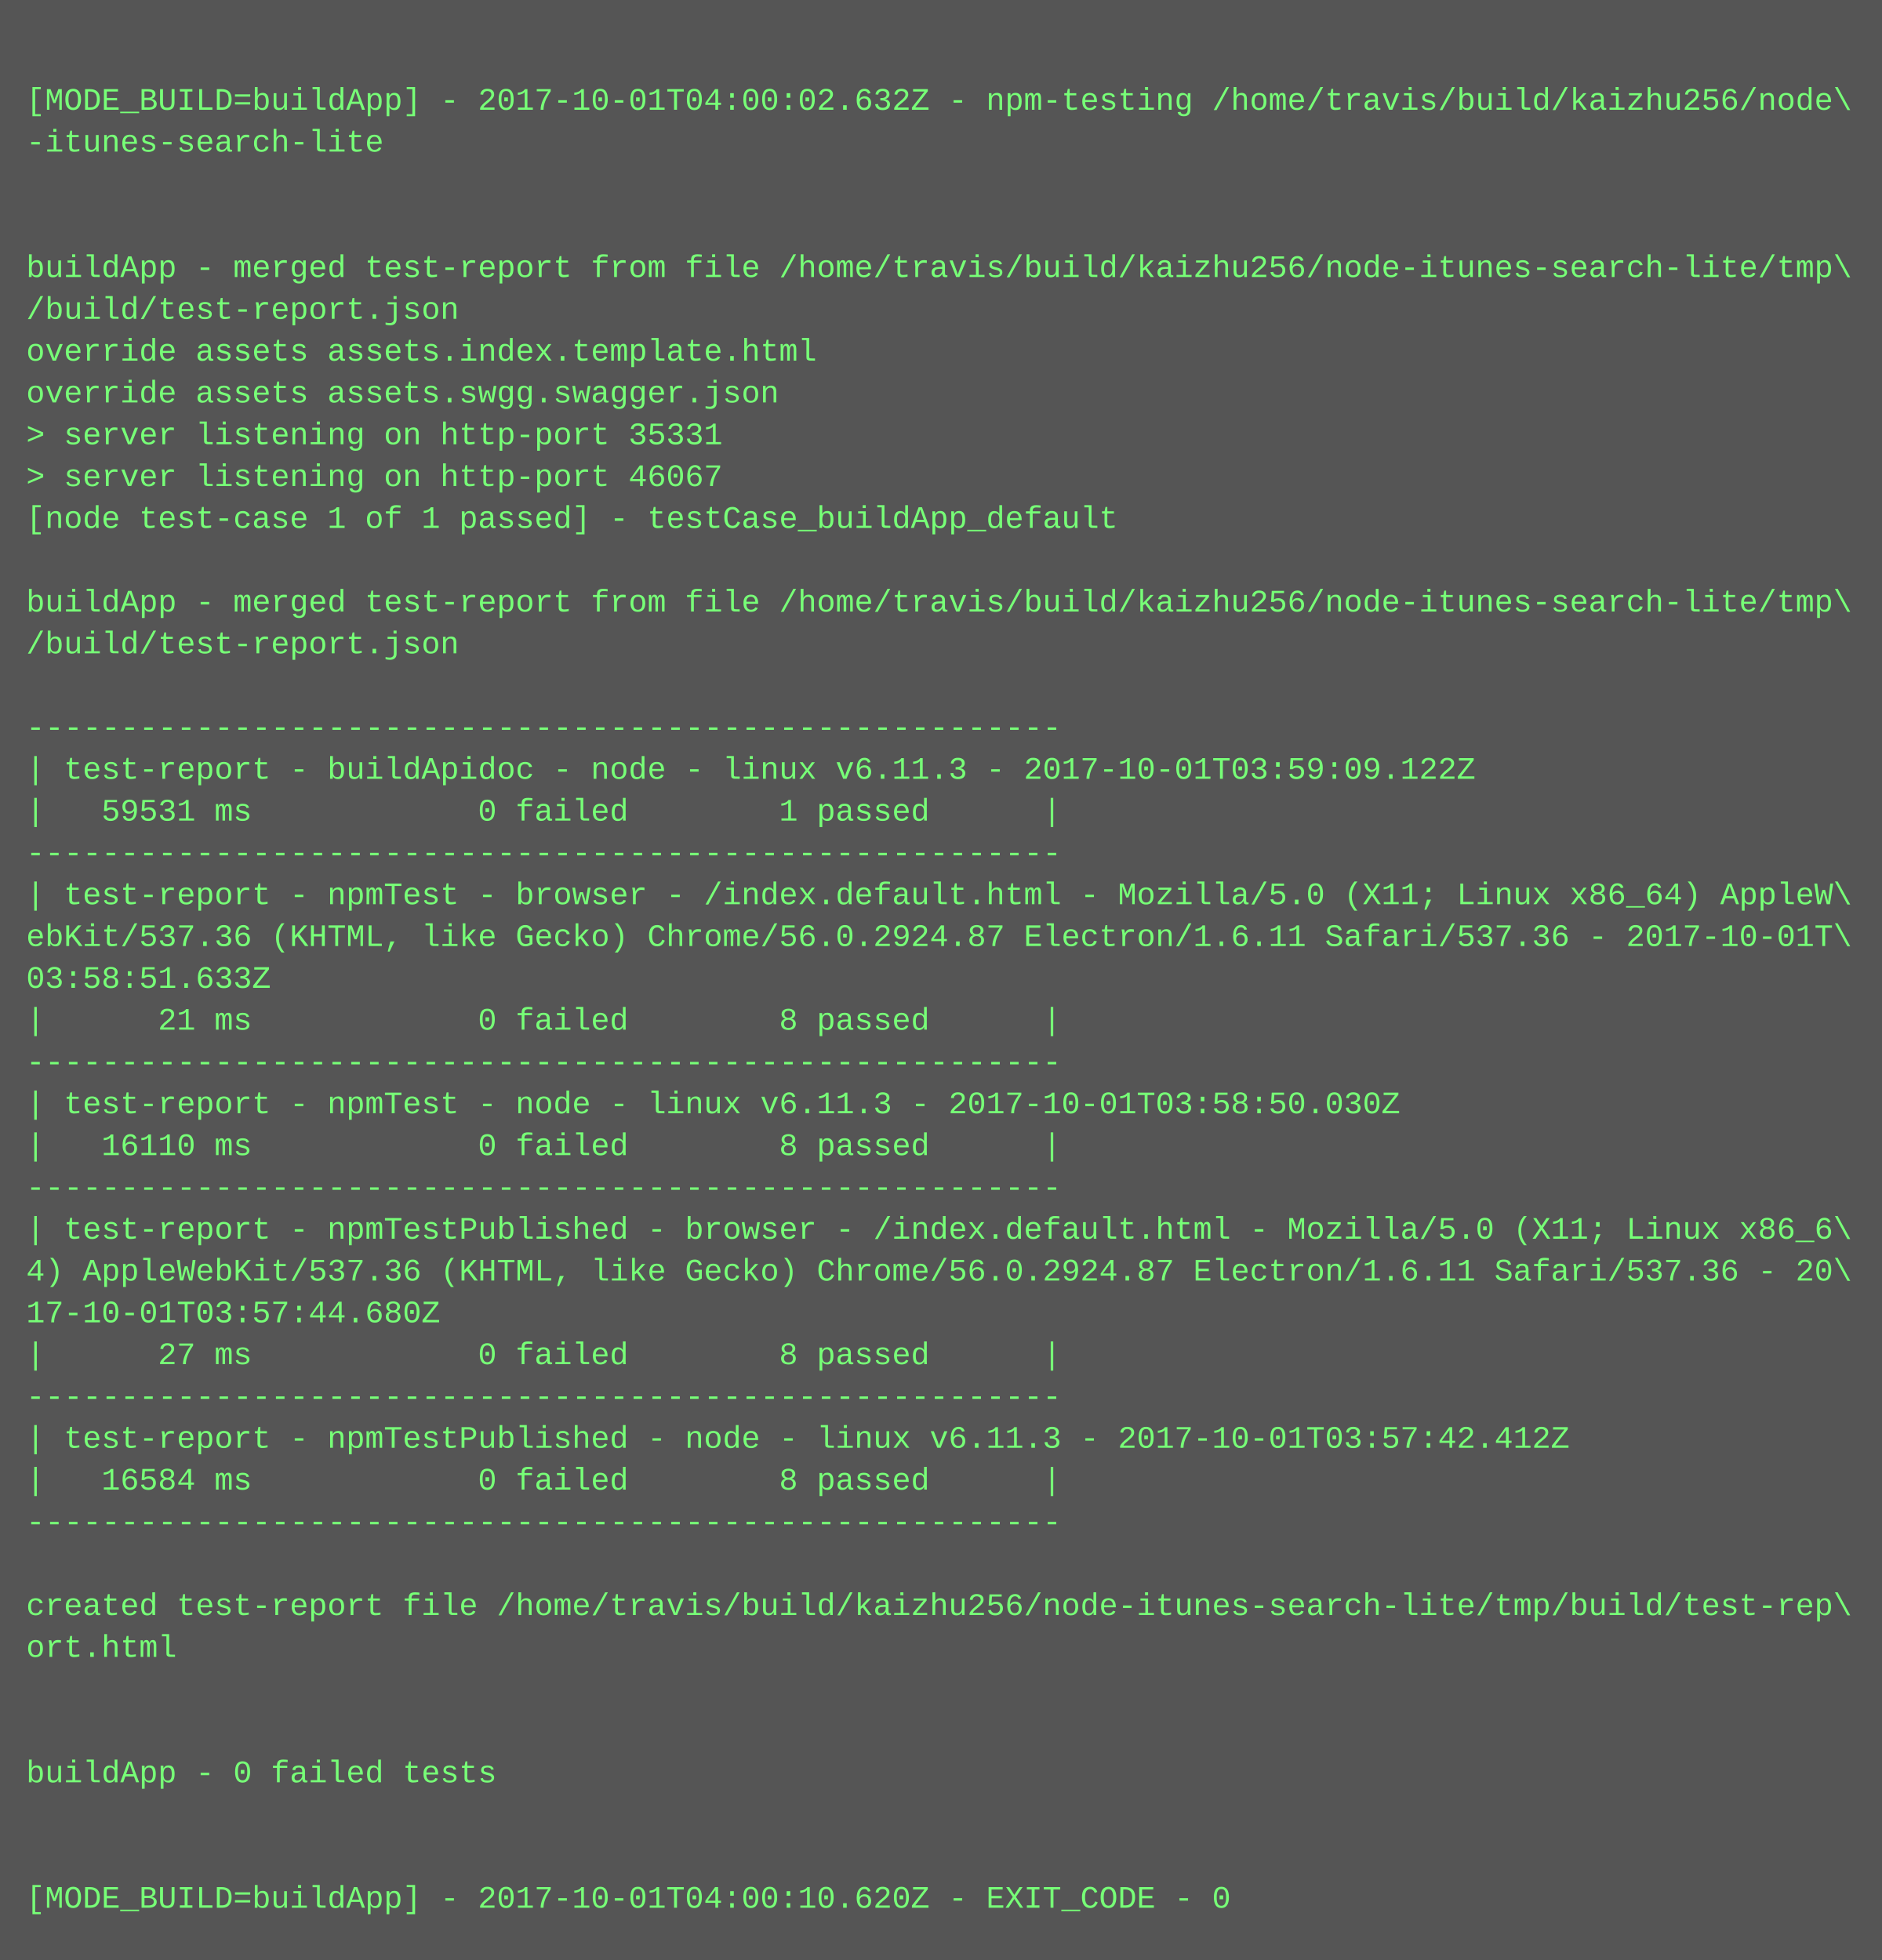
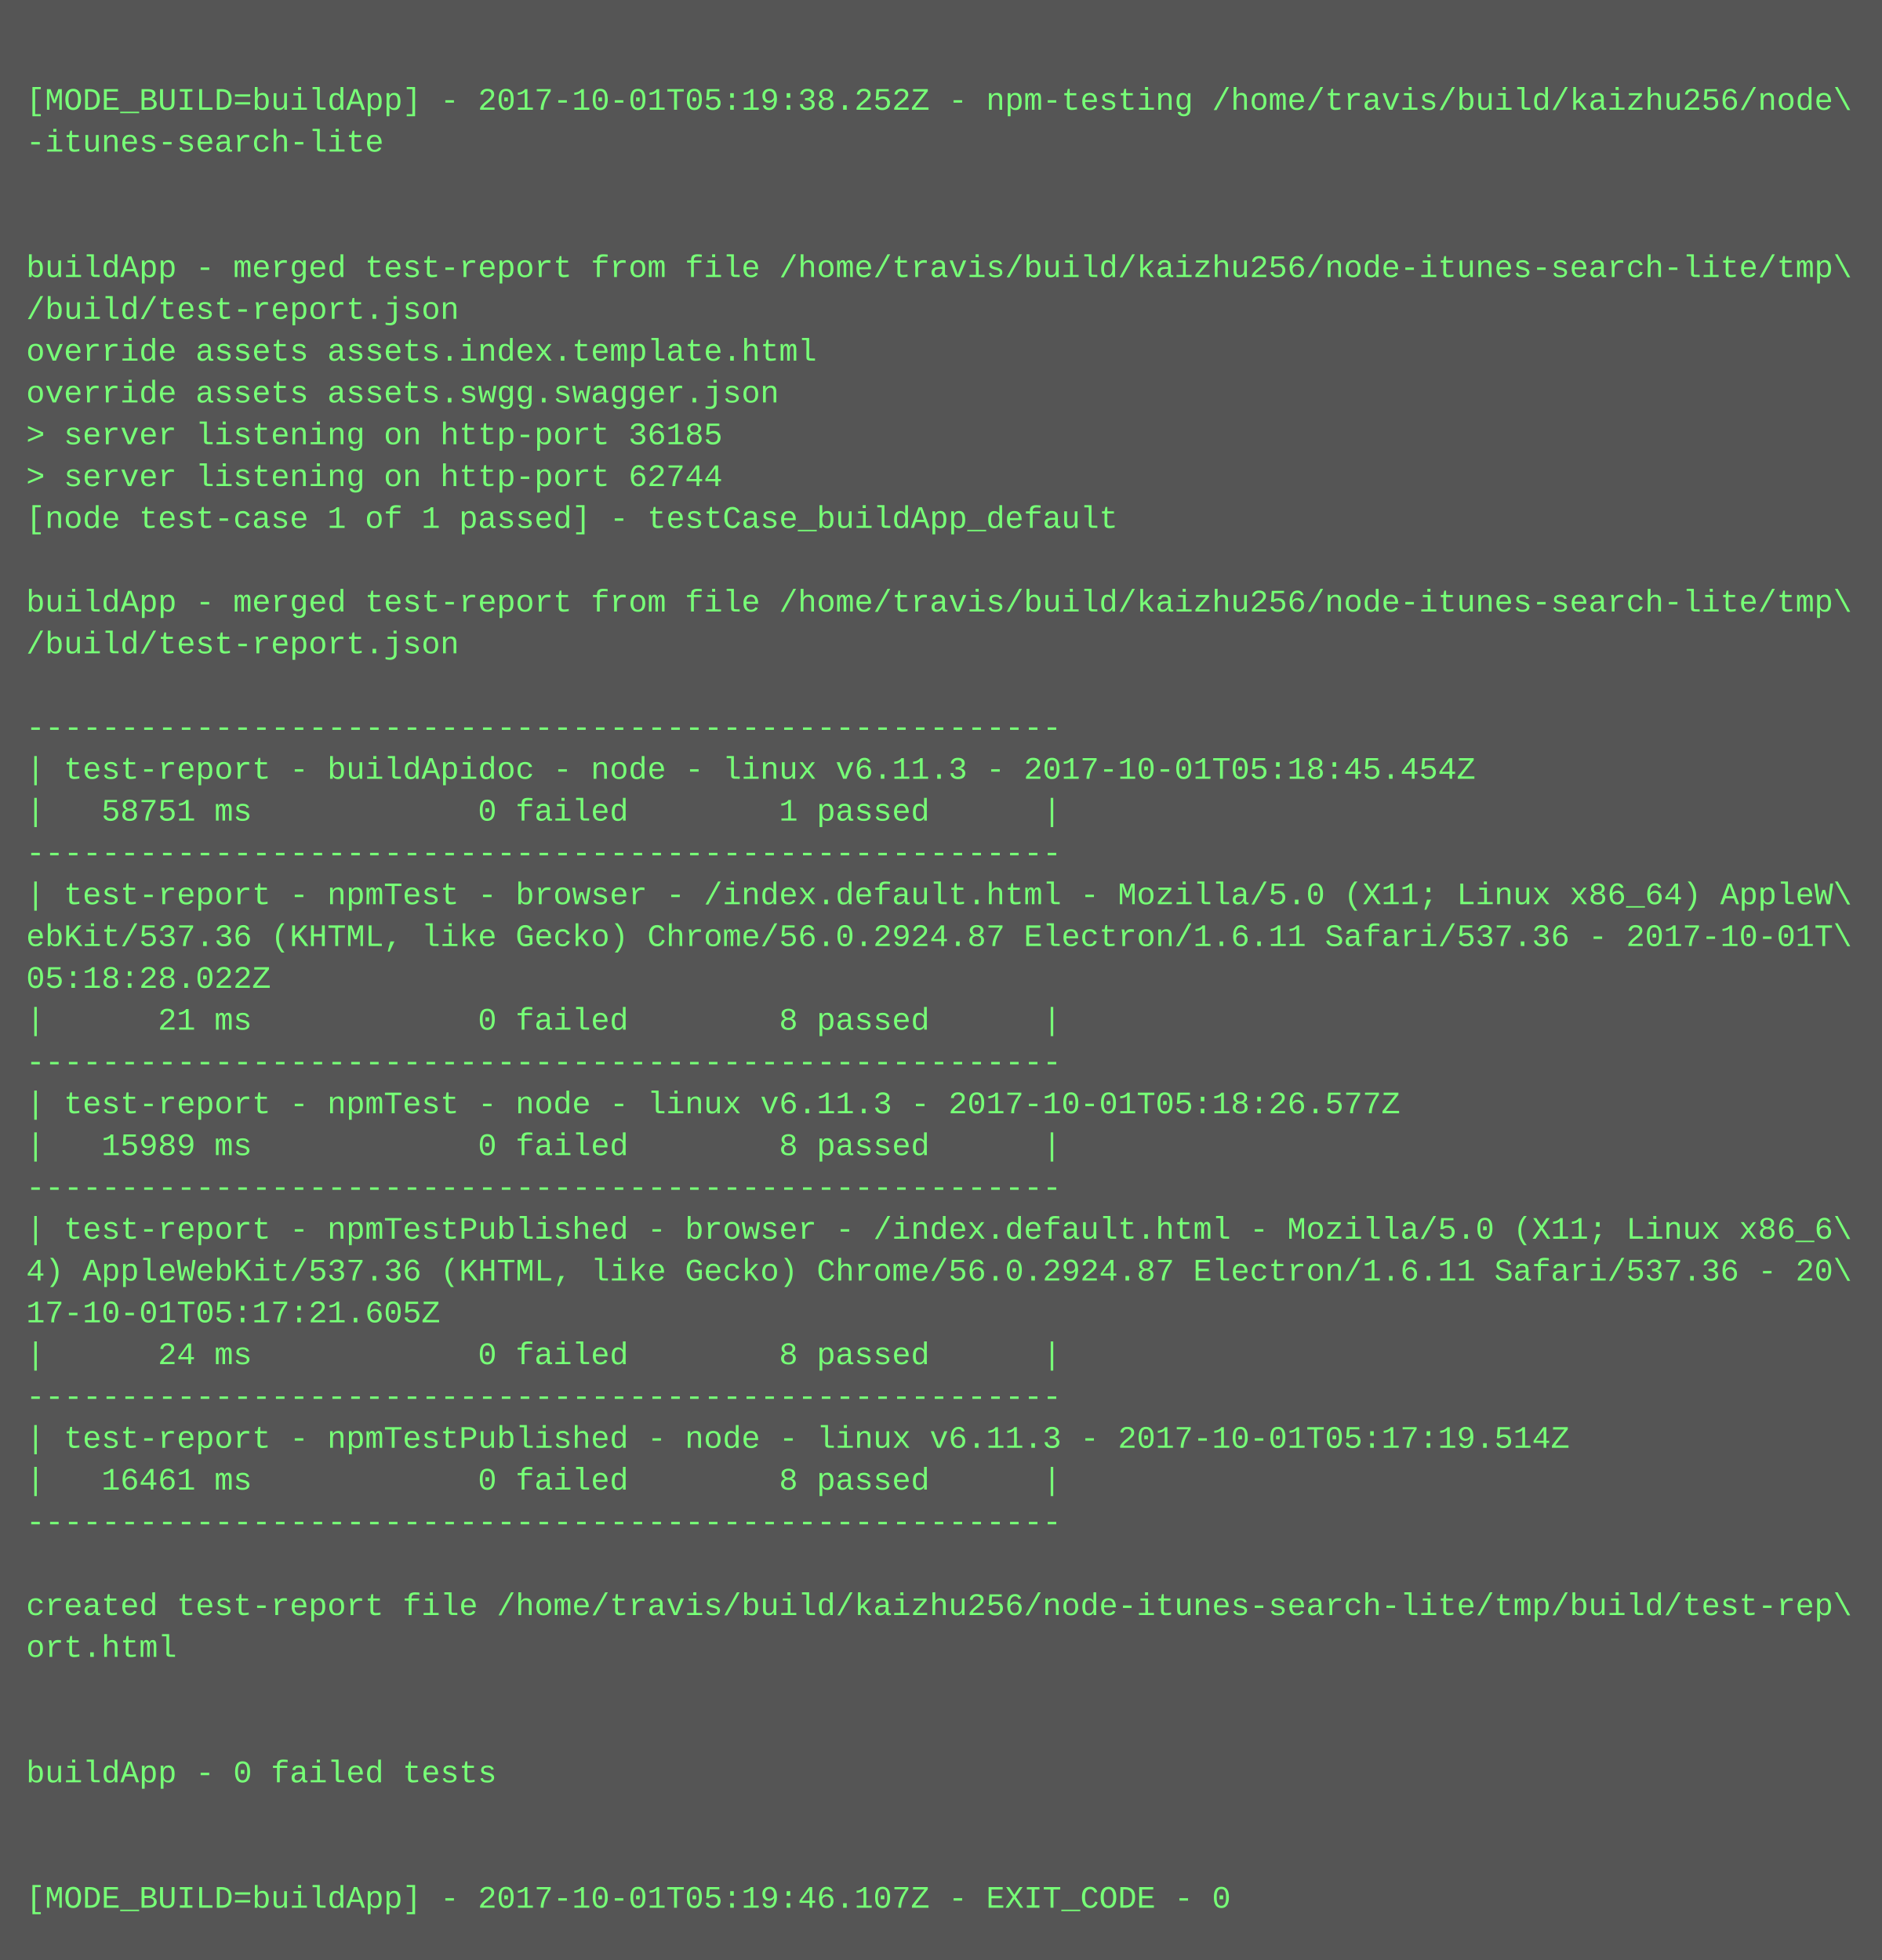
<svg xmlns="http://www.w3.org/2000/svg" height="750" width="720">
  <rect height="750" fill="#555" width="720" />
  <text fill="#7f7" font-family="Courier New" font-size="12" xml:space="preserve">
    <tspan x="10" y="26" />
-     <tspan x="10" y="42">[MODE_BUILD=buildApp] - 2017-10-01T04:00:02.632Z - npm-testing /home/travis/build/kaizhu256/node\</tspan>
+     <tspan x="10" y="42">[MODE_BUILD=buildApp] - 2017-10-01T05:19:38.252Z - npm-testing /home/travis/build/kaizhu256/node\</tspan>
    <tspan x="10" y="58">-itunes-search-lite</tspan>
    <tspan x="10" y="74" />
    <tspan x="10" y="90" />
    <tspan x="10" y="106">buildApp - merged test-report from file /home/travis/build/kaizhu256/node-itunes-search-lite/tmp\</tspan>
    <tspan x="10" y="122">/build/test-report.json</tspan>
    <tspan x="10" y="138">override assets assets.index.template.html</tspan>
    <tspan x="10" y="154">override assets assets.swgg.swagger.json</tspan>
-     <tspan x="10" y="170">&gt; server listening on http-port 35331</tspan>
-     <tspan x="10" y="186">&gt; server listening on http-port 46067</tspan>
+     <tspan x="10" y="170">&gt; server listening on http-port 36185</tspan>
+     <tspan x="10" y="186">&gt; server listening on http-port 62744</tspan>
    <tspan x="10" y="202">[node test-case 1 of 1 passed] - testCase_buildApp_default</tspan>
    <tspan x="10" y="218" />
    <tspan x="10" y="234">buildApp - merged test-report from file /home/travis/build/kaizhu256/node-itunes-search-lite/tmp\</tspan>
    <tspan x="10" y="250">/build/test-report.json</tspan>
    <tspan x="10" y="266" />
    <tspan x="10" y="282">-------------------------------------------------------</tspan>
-     <tspan x="10" y="298">| test-report - buildApidoc - node - linux v6.11.3 - 2017-10-01T03:59:09.122Z</tspan>
-     <tspan x="10" y="314">|   59531 ms            0 failed        1 passed      |</tspan>
+     <tspan x="10" y="298">| test-report - buildApidoc - node - linux v6.11.3 - 2017-10-01T05:18:45.454Z</tspan>
+     <tspan x="10" y="314">|   58751 ms            0 failed        1 passed      |</tspan>
    <tspan x="10" y="330">-------------------------------------------------------</tspan>
    <tspan x="10" y="346">| test-report - npmTest - browser - /index.default.html - Mozilla/5.0 (X11; Linux x86_64) AppleW\</tspan>
    <tspan x="10" y="362">ebKit/537.36 (KHTML, like Gecko) Chrome/56.0.2924.87 Electron/1.6.11 Safari/537.36 - 2017-10-01T\</tspan>
-     <tspan x="10" y="378">03:58:51.633Z</tspan>
+     <tspan x="10" y="378">05:18:28.022Z</tspan>
    <tspan x="10" y="394">|      21 ms            0 failed        8 passed      |</tspan>
    <tspan x="10" y="410">-------------------------------------------------------</tspan>
-     <tspan x="10" y="426">| test-report - npmTest - node - linux v6.11.3 - 2017-10-01T03:58:50.030Z</tspan>
-     <tspan x="10" y="442">|   16110 ms            0 failed        8 passed      |</tspan>
+     <tspan x="10" y="426">| test-report - npmTest - node - linux v6.11.3 - 2017-10-01T05:18:26.577Z</tspan>
+     <tspan x="10" y="442">|   15989 ms            0 failed        8 passed      |</tspan>
    <tspan x="10" y="458">-------------------------------------------------------</tspan>
    <tspan x="10" y="474">| test-report - npmTestPublished - browser - /index.default.html - Mozilla/5.0 (X11; Linux x86_6\</tspan>
    <tspan x="10" y="490">4) AppleWebKit/537.36 (KHTML, like Gecko) Chrome/56.0.2924.87 Electron/1.6.11 Safari/537.36 - 20\</tspan>
-     <tspan x="10" y="506">17-10-01T03:57:44.680Z</tspan>
-     <tspan x="10" y="522">|      27 ms            0 failed        8 passed      |</tspan>
+     <tspan x="10" y="506">17-10-01T05:17:21.605Z</tspan>
+     <tspan x="10" y="522">|      24 ms            0 failed        8 passed      |</tspan>
    <tspan x="10" y="538">-------------------------------------------------------</tspan>
-     <tspan x="10" y="554">| test-report - npmTestPublished - node - linux v6.11.3 - 2017-10-01T03:57:42.412Z</tspan>
-     <tspan x="10" y="570">|   16584 ms            0 failed        8 passed      |</tspan>
+     <tspan x="10" y="554">| test-report - npmTestPublished - node - linux v6.11.3 - 2017-10-01T05:17:19.514Z</tspan>
+     <tspan x="10" y="570">|   16461 ms            0 failed        8 passed      |</tspan>
    <tspan x="10" y="586">-------------------------------------------------------</tspan>
    <tspan x="10" y="602" />
    <tspan x="10" y="618">created test-report file /home/travis/build/kaizhu256/node-itunes-search-lite/tmp/build/test-rep\</tspan>
    <tspan x="10" y="634">ort.html</tspan>
    <tspan x="10" y="650" />
    <tspan x="10" y="666" />
    <tspan x="10" y="682">buildApp - 0 failed tests</tspan>
    <tspan x="10" y="698" />
    <tspan x="10" y="714" />
-     <tspan x="10" y="730">[MODE_BUILD=buildApp] - 2017-10-01T04:00:10.620Z - EXIT_CODE - 0</tspan>
+     <tspan x="10" y="730">[MODE_BUILD=buildApp] - 2017-10-01T05:19:46.107Z - EXIT_CODE - 0</tspan>
  </text>
</svg>
